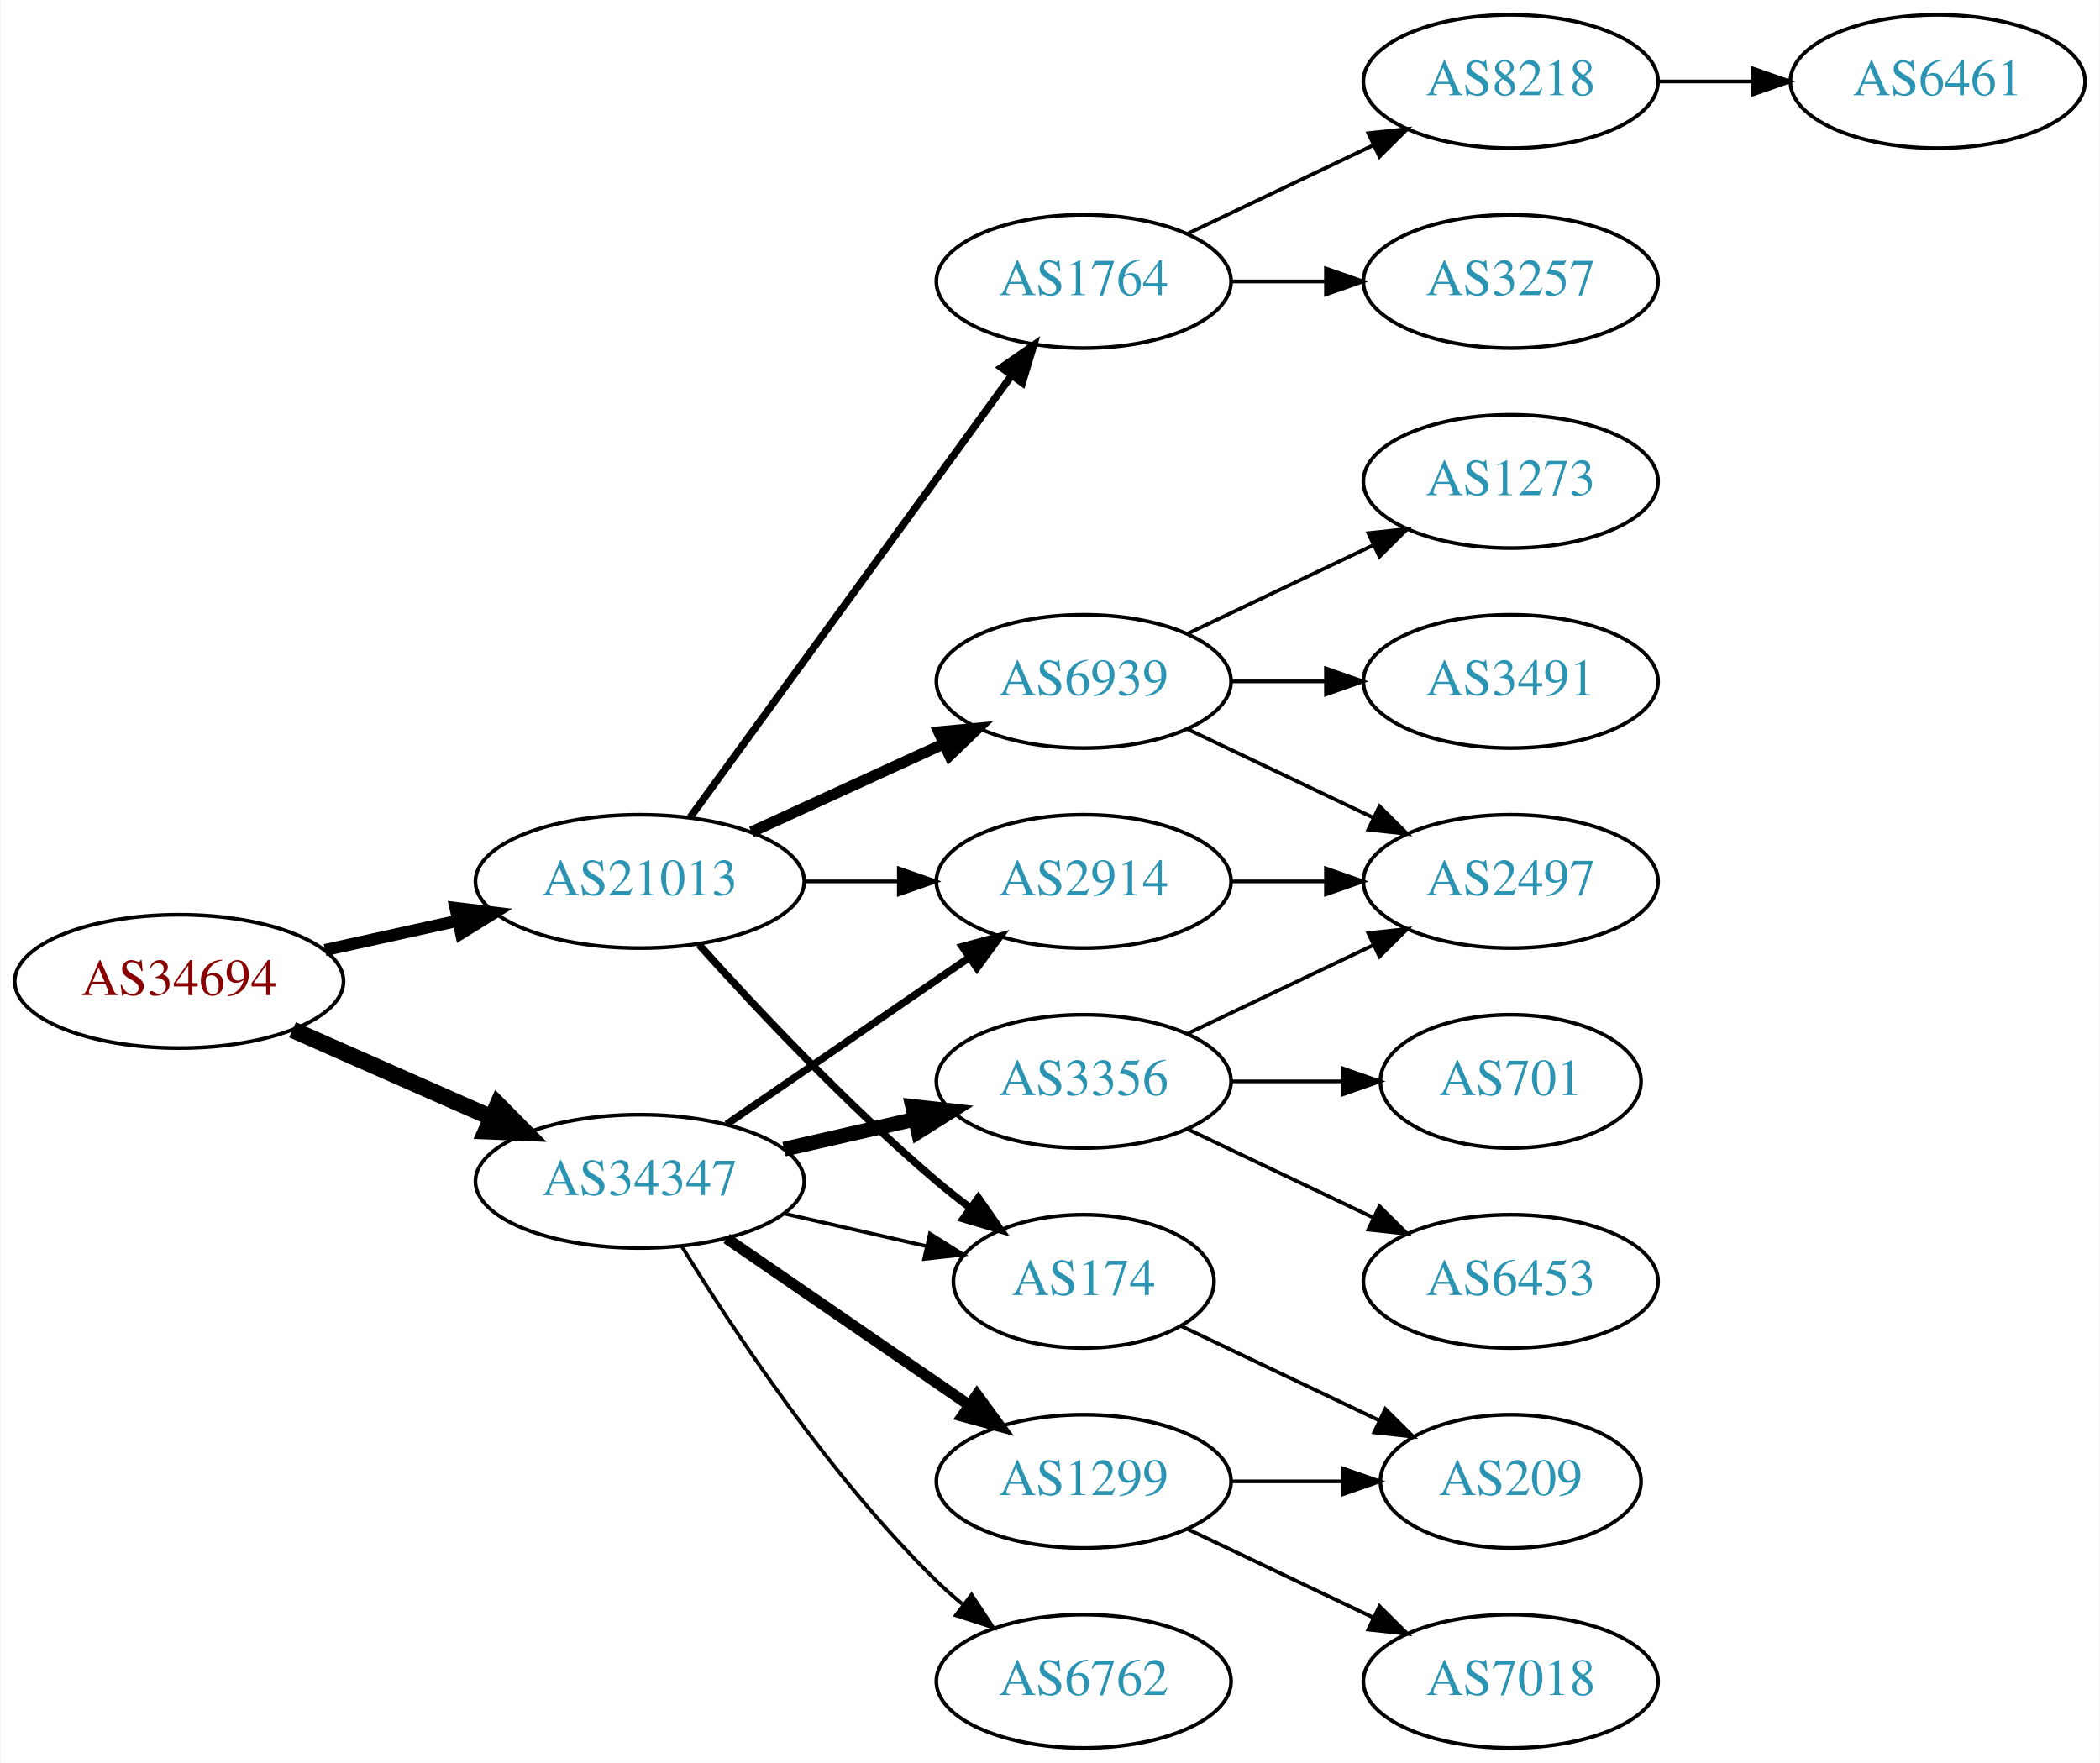
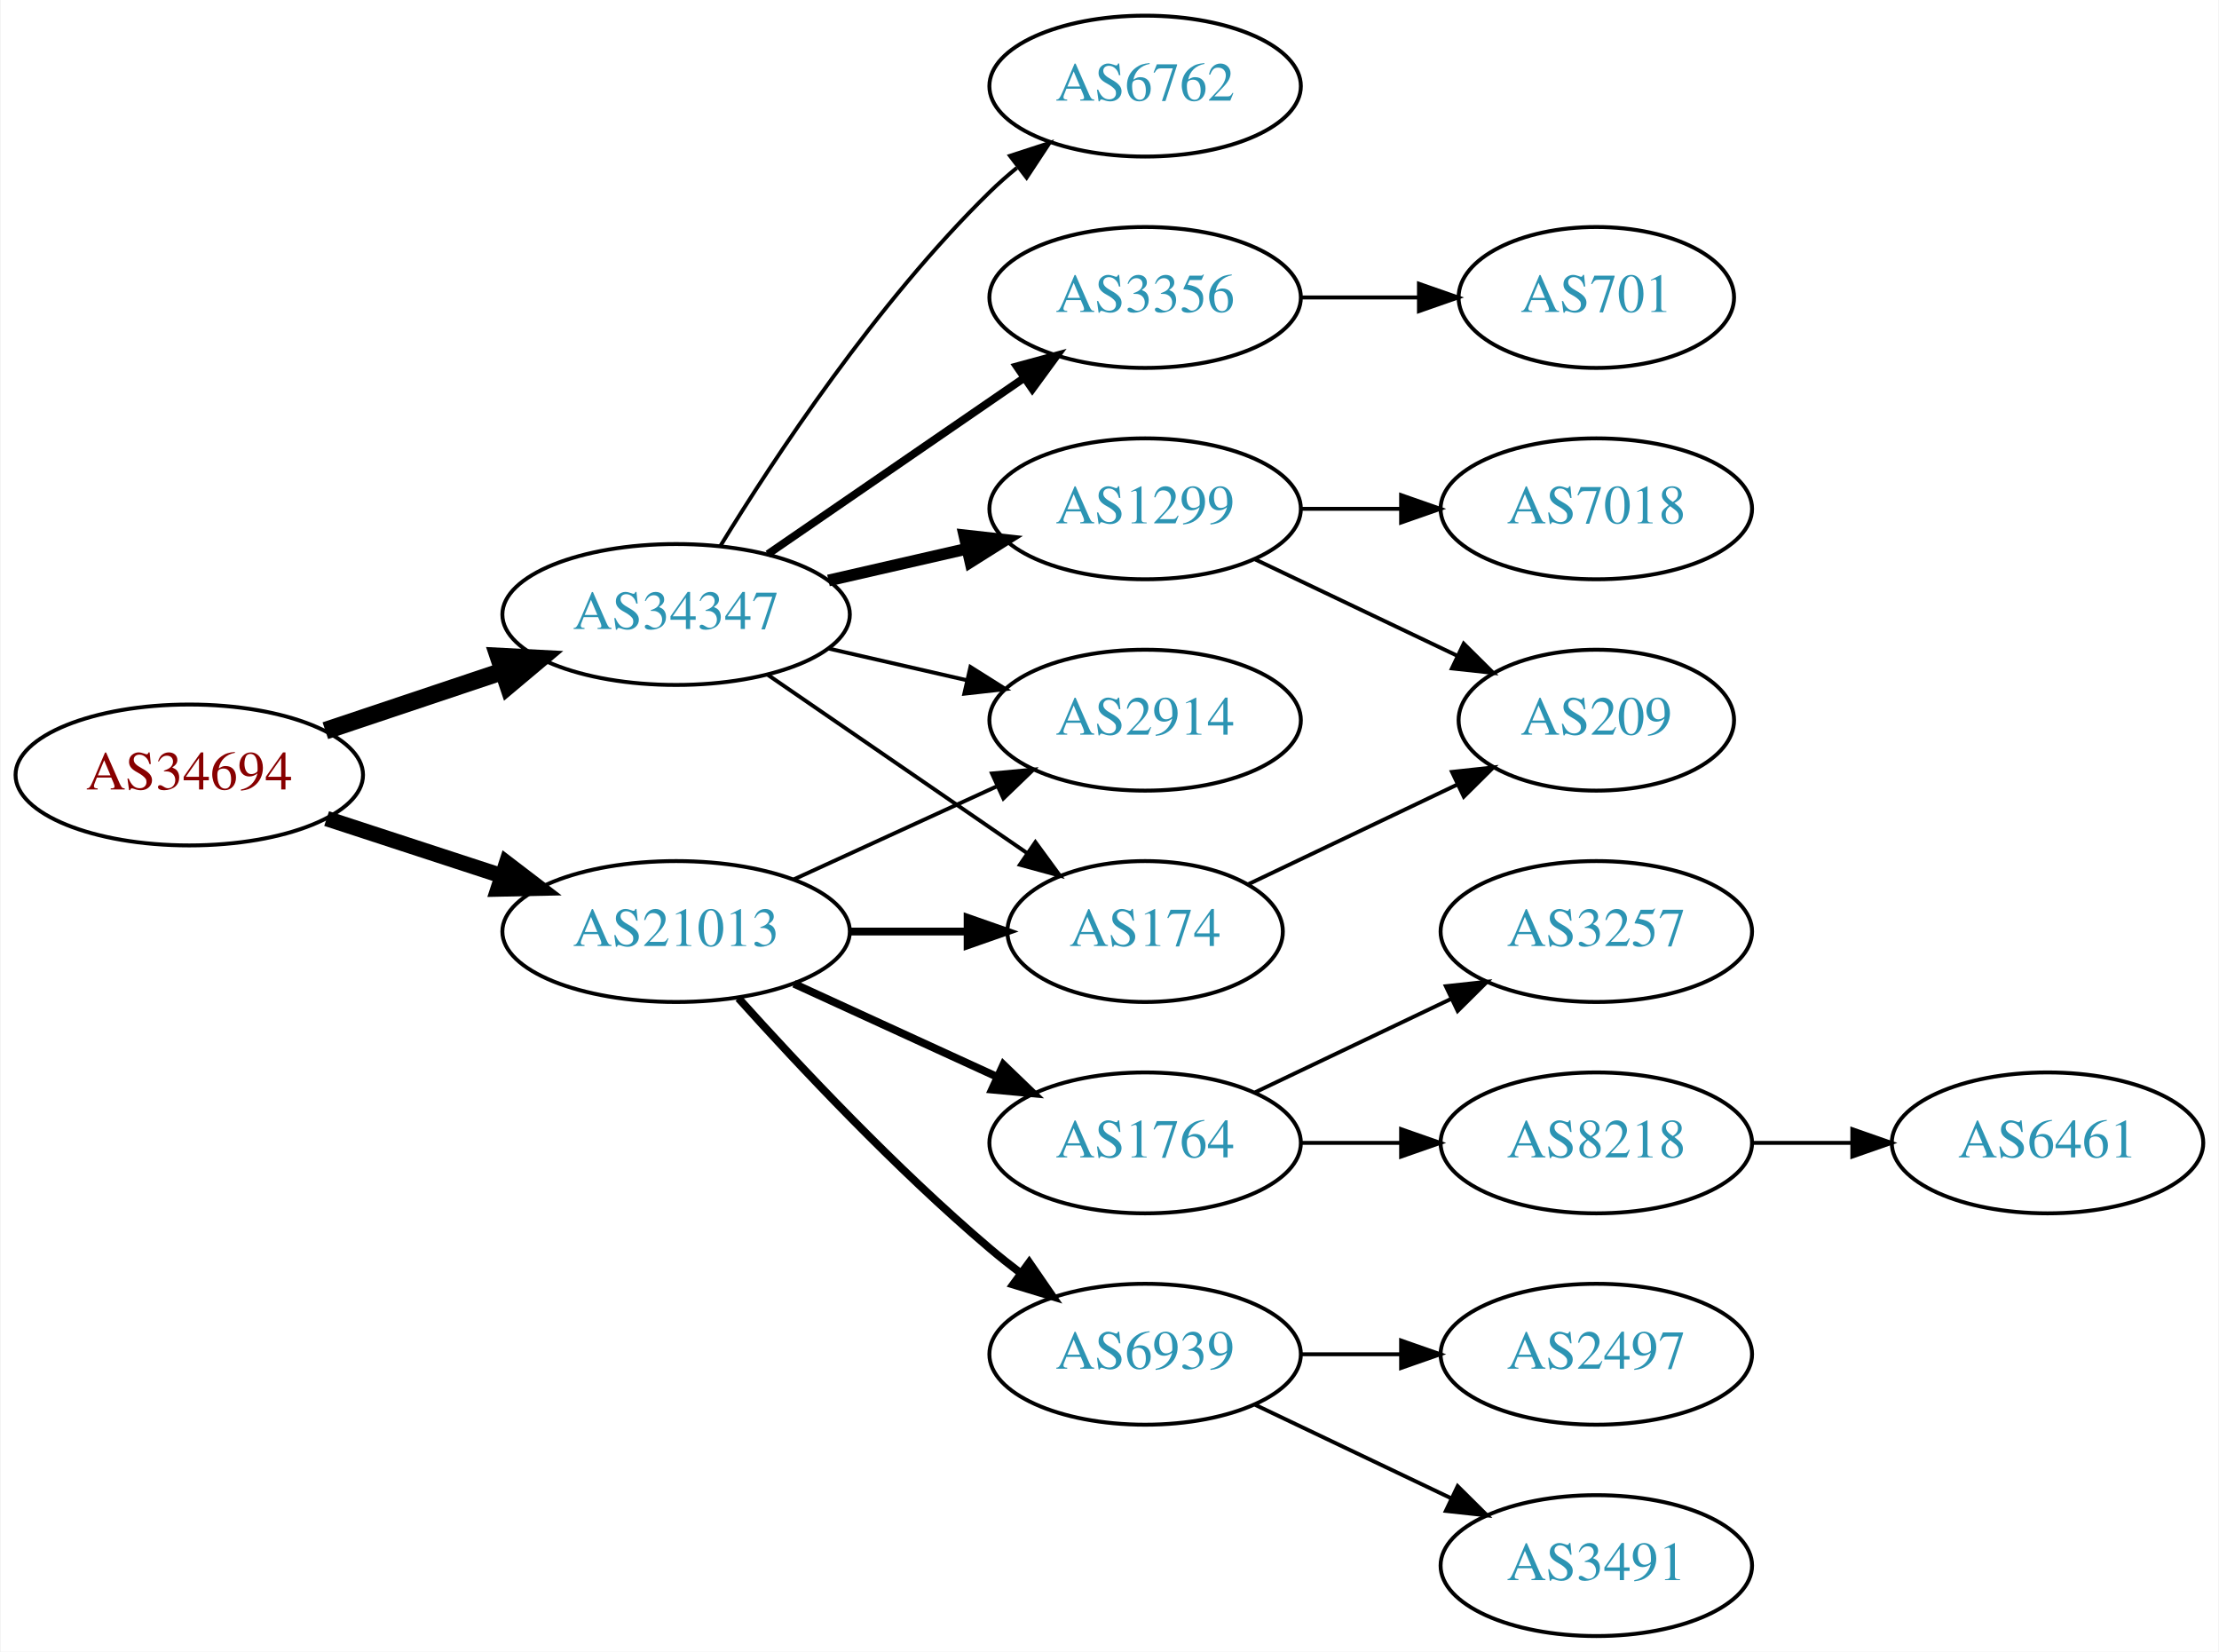
- <svg xmlns="http://www.w3.org/2000/svg" xmlns:xlink="http://www.w3.org/1999/xlink" width="567pt" height="476pt" viewBox="0.00 0.00 566.66 476.00">
-   <g id="graph0" class="graph" transform="scale(1 1) rotate(0) translate(4 472)">
-     <polygon fill="white" stroke="none" points="-4,4 -4,-472 562.663,-472 562.663,4 -4,4" />
+ <svg xmlns="http://www.w3.org/2000/svg" xmlns:xlink="http://www.w3.org/1999/xlink" width="567pt" height="422pt" viewBox="0.00 0.00 566.66 422.00">
+   <g id="graph0" class="graph" transform="scale(1 1) rotate(0) translate(4 418)">
+     <polygon fill="white" stroke="none" points="-4,4 -4,-418 562.663,-418 562.663,4 -4,4" />
    <g id="node1" class="node">
      <g id="a_node1">
        <a xlink:href="/asn/34694" xlink:title="AS34694 ~ Stadtwerke Woergl GmbH [AT]">
-           <ellipse fill="#ffffff" stroke="black" cx="44.196" cy="-207" rx="44.393" ry="18" />
-           <text text-anchor="middle" x="44.196" y="-203.3" font-family="Times,serif" font-size="14.00" fill="#880000">AS34694</text>
+           <ellipse fill="#ffffff" stroke="black" cx="44.196" cy="-220" rx="44.393" ry="18" />
+           <text text-anchor="middle" x="44.196" y="-216.3" font-family="Times,serif" font-size="14.00" fill="#880000">AS34694</text>
        </a>
      </g>
    </g>
    <g id="node2" class="node">
      <g id="a_node2">
        <a xlink:href="/asn/21013" xlink:title="AS21013 ~ Wels, AT [AT]">
-           <ellipse fill="#ffffff" stroke="black" cx="168.588" cy="-234" rx="44.393" ry="18" />
-           <text text-anchor="middle" x="168.588" y="-230.3" font-family="Times,serif" font-size="14.00" fill="#2c94b3">AS21013</text>
+           <ellipse fill="#ffffff" stroke="black" cx="168.588" cy="-180" rx="44.393" ry="18" />
+           <text text-anchor="middle" x="168.588" y="-176.3" font-family="Times,serif" font-size="14.00" fill="#2c94b3">AS21013</text>
        </a>
      </g>
    </g>
    <g id="edge1" class="edge">
-       <path fill="none" stroke="black" stroke-width="3.273" d="M83.586,-215.469C94.978,-217.982 107.6,-220.767 119.525,-223.397" />
-       <polygon fill="black" stroke="black" stroke-width="3.273" points="118.815,-226.825 129.335,-225.561 120.323,-219.989 118.815,-226.825" />
+       <path fill="none" stroke="black" stroke-width="3.938" d="M79.289,-208.858C93.082,-204.35 109.177,-199.09 123.819,-194.305" />
+       <polygon fill="black" stroke="black" stroke-width="3.938" points="125.26,-197.516 133.678,-191.082 123.085,-190.862 125.26,-197.516" />
    </g>
    <g id="node3" class="node">
      <g id="a_node3">
        <a xlink:href="/asn/34347" xlink:title="AS34347 ~ HALLAG Kommunal GmbH [AT]">
-           <ellipse fill="#ffffff" stroke="black" cx="168.588" cy="-153" rx="44.393" ry="18" />
-           <text text-anchor="middle" x="168.588" y="-149.3" font-family="Times,serif" font-size="14.00" fill="#2c94b3">AS34347</text>
+           <ellipse fill="#ffffff" stroke="black" cx="168.588" cy="-261" rx="44.393" ry="18" />
+           <text text-anchor="middle" x="168.588" y="-257.3" font-family="Times,serif" font-size="14.00" fill="#2c94b3">AS34347</text>
        </a>
      </g>
    </g>
    <g id="edge2" class="edge">
-       <path fill="none" stroke="black" stroke-width="4.5" d="M74.824,-193.928C90.941,-186.817 111.081,-177.931 128.473,-170.258" />
-       <polygon fill="black" stroke="black" stroke-width="4.5" points="130.249,-173.778 137.809,-166.139 127.071,-166.573 130.249,-173.778" />
+       <path fill="none" stroke="black" stroke-width="4.5" d="M78.964,-231.312C93.01,-236.017 109.488,-241.537 124.399,-246.532" />
+       <polygon fill="black" stroke="black" stroke-width="4.5" points="123.197,-250.282 133.93,-249.725 125.699,-242.815 123.197,-250.282" />
    </g>
    <g id="node4" class="node">
      <g id="a_node4">
        <a xlink:href="/asn/174" xlink:title="AS174 ~ Cogent Communications [US]">
-           <ellipse fill="#ffffff" stroke="black" cx="288.431" cy="-126" rx="35.194" ry="18" />
-           <text text-anchor="middle" x="288.431" y="-122.3" font-family="Times,serif" font-size="14.00" fill="#2c94b3">AS174</text>
+           <ellipse fill="#ffffff" stroke="black" cx="288.431" cy="-180" rx="35.194" ry="18" />
+           <text text-anchor="middle" x="288.431" y="-176.3" font-family="Times,serif" font-size="14.00" fill="#2c94b3">AS174</text>
        </a>
      </g>
    </g>
    <g id="edge3" class="edge">
-       <path fill="none" stroke="black" stroke-width="2" d="M184.521,-216.956C199.847,-199.903 224.782,-173.35 248.784,-153 251.637,-150.582 254.702,-148.167 257.813,-145.831" />
-       <polygon fill="black" stroke="black" stroke-width="2" points="259.986,-148.578 266.041,-139.884 255.886,-142.905 259.986,-148.578" />
+       <path fill="none" stroke="black" stroke-width="2" d="M212.799,-180C222.647,-180 233.127,-180 243.024,-180" />
+       <polygon fill="black" stroke="black" stroke-width="2" points="243.076,-183.5 253.076,-180 243.076,-176.5 243.076,-183.5" />
    </g>
    <g id="node5" class="node">
      <g id="a_node5">
-         <a xlink:href="/asn/6939" xlink:title="AS6939 ~ Hurricane Electric LLC [US]">
-           <ellipse fill="#ffffff" stroke="black" cx="288.431" cy="-288" rx="39.794" ry="18" />
-           <text text-anchor="middle" x="288.431" y="-284.3" font-family="Times,serif" font-size="14.00" fill="#2c94b3">AS6939</text>
+         <a xlink:href="/asn/1764" xlink:title="AS1764 ~ NEXTLAYER-AS [AT]">
+           <ellipse fill="#ffffff" stroke="black" cx="288.431" cy="-126" rx="39.794" ry="18" />
+           <text text-anchor="middle" x="288.431" y="-122.3" font-family="Times,serif" font-size="14.00" fill="#2c94b3">AS1764</text>
        </a>
      </g>
    </g>
    <g id="edge4" class="edge">
-       <path fill="none" stroke="black" stroke-width="3" d="M198.718,-247.348C214.329,-254.502 233.727,-263.391 250.399,-271.03" />
-       <polygon fill="black" stroke="black" stroke-width="3" points="249.302,-274.378 259.851,-275.362 252.218,-268.014 249.302,-274.378" />
+       <path fill="none" stroke="black" stroke-width="2" d="M198.718,-166.652C214.329,-159.498 233.727,-150.609 250.399,-142.97" />
+       <polygon fill="black" stroke="black" stroke-width="2" points="252.218,-145.986 259.851,-138.638 249.302,-139.622 252.218,-145.986" />
    </g>
    <g id="node6" class="node">
      <g id="a_node6">
-         <a xlink:href="/asn/1764" xlink:title="AS1764 ~ NEXTLAYER-AS [AT]">
-           <ellipse fill="#ffffff" stroke="black" cx="288.431" cy="-396" rx="39.794" ry="18" />
-           <text text-anchor="middle" x="288.431" y="-392.3" font-family="Times,serif" font-size="14.00" fill="#2c94b3">AS1764</text>
-         </a>
-       </g>
-     </g>
-     <g id="edge5" class="edge">
-       <path fill="none" stroke="black" stroke-width="2" d="M182.199,-251.337C203.02,-279.96 244.683,-337.233 268.871,-370.486" />
-       <polygon fill="black" stroke="black" stroke-width="2" points="266.197,-372.76 274.91,-378.788 271.858,-368.642 266.197,-372.76" />
-     </g>
-     <g id="node7" class="node">
-       <g id="a_node7">
        <a xlink:href="/asn/2914" xlink:title="AS2914 ~ NTT America, Inc. [US]">
          <ellipse fill="#ffffff" stroke="black" cx="288.431" cy="-234" rx="39.794" ry="18" />
          <text text-anchor="middle" x="288.431" y="-230.3" font-family="Times,serif" font-size="14.00" fill="#2c94b3">AS2914</text>
        </a>
      </g>
    </g>
+     <g id="edge5" class="edge">
+       <path fill="none" stroke="black" d="M198.718,-193.348C214.329,-200.502 233.727,-209.391 250.399,-217.03" />
+       <polygon fill="black" stroke="black" points="249.302,-220.378 259.851,-221.362 252.218,-214.014 249.302,-220.378" />
+     </g>
+     <g id="node7" class="node">
+       <g id="a_node7">
+         <a xlink:href="/asn/6939" xlink:title="AS6939 ~ Hurricane Electric LLC [US]">
+           <ellipse fill="#ffffff" stroke="black" cx="288.431" cy="-72" rx="39.794" ry="18" />
+           <text text-anchor="middle" x="288.431" y="-68.3" font-family="Times,serif" font-size="14.00" fill="#2c94b3">AS6939</text>
+         </a>
+       </g>
+     </g>
    <g id="edge6" class="edge">
-       <path fill="none" stroke="black" d="M212.799,-234C221.112,-234 229.875,-234 238.357,-234" />
-       <polygon fill="black" stroke="black" points="238.516,-237.5 248.516,-234 238.516,-230.5 238.516,-237.5" />
+       <path fill="none" stroke="black" stroke-width="2" d="M184.521,-162.956C199.847,-145.903 224.782,-119.35 248.784,-99 251.281,-96.883 253.942,-94.768 256.653,-92.707" />
+       <polygon fill="black" stroke="black" stroke-width="2" points="258.819,-95.459 264.83,-86.734 254.69,-89.806 258.819,-95.459" />
    </g>
    <g id="edge17" class="edge">
-       <path fill="none" stroke="black" d="M207.523,-144.308C219.84,-141.486 233.565,-138.342 246.116,-135.466" />
-       <polygon fill="black" stroke="black" points="246.914,-138.874 255.88,-133.229 245.351,-132.051 246.914,-138.874" />
-     </g>
-     <g id="edge18" class="edge">
-       <path fill="none" stroke="black" stroke-width="2" d="M192.031,-168.426C210.612,-181.198 237.173,-199.455 257.553,-213.463" />
-       <polygon fill="black" stroke="black" stroke-width="2" points="255.643,-216.398 265.867,-219.178 259.609,-210.629 255.643,-216.398" />
+       <path fill="none" stroke="black" d="M192.031,-245.574C210.846,-232.641 237.843,-214.085 258.319,-200.01" />
+       <polygon fill="black" stroke="black" points="260.394,-202.831 266.652,-194.282 256.429,-197.063 260.394,-202.831" />
+     </g>
+     <g id="edge16" class="edge">
+       <path fill="none" stroke="black" d="M207.523,-252.308C218.764,-249.733 231.176,-246.889 242.799,-244.226" />
+       <polygon fill="black" stroke="black" points="243.795,-247.588 252.761,-241.943 242.232,-240.765 243.795,-247.588" />
+     </g>
+     <g id="node14" class="node">
+       <g id="a_node14">
+         <a xlink:href="/asn/1299" xlink:title="AS1299 ~ Telia Carrier [EU]">
+           <ellipse fill="#ffffff" stroke="black" cx="288.431" cy="-288" rx="39.794" ry="18" />
+           <text text-anchor="middle" x="288.431" y="-284.3" font-family="Times,serif" font-size="14.00" fill="#2c94b3">AS1299</text>
+         </a>
+       </g>
+     </g>
+     <g id="edge13" class="edge">
+       <path fill="none" stroke="black" stroke-width="3" d="M207.523,-269.692C218.764,-272.267 231.176,-275.111 242.799,-277.774" />
+       <polygon fill="black" stroke="black" stroke-width="3" points="242.232,-281.235 252.761,-280.057 243.795,-274.412 242.232,-281.235" />
    </g>
    <g id="node15" class="node">
      <g id="a_node15">
-         <a xlink:href="/asn/1299" xlink:title="AS1299 ~ Telia Carrier [EU]">
-           <ellipse fill="#ffffff" stroke="black" cx="288.431" cy="-72" rx="39.794" ry="18" />
-           <text text-anchor="middle" x="288.431" y="-68.3" font-family="Times,serif" font-size="14.00" fill="#2c94b3">AS1299</text>
+         <a xlink:href="/asn/6762" xlink:title="AS6762 ~ TELECOM ITALIA SPARKLE S.p.A. [IT]">
+           <ellipse fill="#ffffff" stroke="black" cx="288.431" cy="-396" rx="39.794" ry="18" />
+           <text text-anchor="middle" x="288.431" y="-392.3" font-family="Times,serif" font-size="14.00" fill="#2c94b3">AS6762</text>
        </a>
      </g>
    </g>
    <g id="edge14" class="edge">
-       <path fill="none" stroke="black" stroke-width="3" d="M192.031,-137.574C210.612,-124.802 237.173,-106.545 257.553,-92.537" />
-       <polygon fill="black" stroke="black" stroke-width="3" points="259.609,-95.371 265.867,-86.822 255.643,-89.602 259.609,-95.371" />
+       <path fill="none" stroke="black" d="M179.854,-278.44C193.662,-300.991 219.851,-340.722 248.784,-369 250.924,-371.092 253.242,-373.137 255.642,-375.106" />
+       <polygon fill="black" stroke="black" points="253.908,-378.185 263.983,-381.464 258.152,-372.618 253.908,-378.185" />
    </g>
    <g id="node16" class="node">
      <g id="a_node16">
        <a xlink:href="/asn/3356" xlink:title="AS3356 ~ Level 3 Parent, LLC [US]">
-           <ellipse fill="#ffffff" stroke="black" cx="288.431" cy="-180" rx="39.794" ry="18" />
-           <text text-anchor="middle" x="288.431" y="-176.3" font-family="Times,serif" font-size="14.00" fill="#2c94b3">AS3356</text>
+           <ellipse fill="#ffffff" stroke="black" cx="288.431" cy="-342" rx="39.794" ry="18" />
+           <text text-anchor="middle" x="288.431" y="-338.3" font-family="Times,serif" font-size="14.00" fill="#2c94b3">AS3356</text>
        </a>
      </g>
    </g>
    <g id="edge15" class="edge">
-       <path fill="none" stroke="black" stroke-width="4" d="M207.523,-161.692C218.764,-164.267 231.176,-167.111 242.799,-169.774" />
-       <polygon fill="black" stroke="black" stroke-width="4" points="242.232,-173.235 252.761,-172.057 243.795,-166.412 242.232,-173.235" />
-     </g>
-     <g id="node17" class="node">
-       <g id="a_node17">
-         <a xlink:href="/asn/6762" xlink:title="AS6762 ~ TELECOM ITALIA SPARKLE S.p.A. [IT]">
-           <ellipse fill="#ffffff" stroke="black" cx="288.431" cy="-18" rx="39.794" ry="18" />
-           <text text-anchor="middle" x="288.431" y="-14.3" font-family="Times,serif" font-size="14.00" fill="#2c94b3">AS6762</text>
-         </a>
-       </g>
-     </g>
-     <g id="edge16" class="edge">
-       <path fill="none" stroke="black" d="M179.854,-135.56C193.662,-113.009 219.851,-73.278 248.784,-45 250.924,-42.908 253.242,-40.863 255.642,-38.895" />
-       <polygon fill="black" stroke="black" points="258.152,-41.382 263.983,-32.536 253.908,-35.815 258.152,-41.382" />
+       <path fill="none" stroke="black" stroke-width="2" d="M192.031,-276.426C210.612,-289.198 237.173,-307.455 257.553,-321.463" />
+       <polygon fill="black" stroke="black" stroke-width="2" points="255.643,-324.398 265.867,-327.178 259.609,-318.629 255.643,-324.398" />
    </g>
    <g id="node13" class="node">
      <g id="a_node13">
        <a xlink:href="/asn/209" xlink:title="AS209 ~ CenturyLink Communications, LLC [US]">
-           <ellipse fill="#ffffff" stroke="black" cx="403.724" cy="-72" rx="35.194" ry="18" />
-           <text text-anchor="middle" x="403.724" y="-68.3" font-family="Times,serif" font-size="14.00" fill="#2c94b3">AS209</text>
+           <ellipse fill="#ffffff" stroke="black" cx="403.724" cy="-234" rx="35.194" ry="18" />
+           <text text-anchor="middle" x="403.724" y="-230.3" font-family="Times,serif" font-size="14.00" fill="#2c94b3">AS209</text>
        </a>
      </g>
    </g>
    <g id="edge12" class="edge">
-       <path fill="none" stroke="black" d="M314.856,-113.881C330.599,-106.378 351.021,-96.644 368.214,-88.449" />
-       <polygon fill="black" stroke="black" points="369.862,-91.54 377.383,-84.078 366.85,-85.221 369.862,-91.54" />
+       <path fill="none" stroke="black" d="M314.856,-192.119C330.599,-199.622 351.021,-209.356 368.214,-217.551" />
+       <polygon fill="black" stroke="black" points="366.85,-220.779 377.383,-221.922 369.862,-214.46 366.85,-220.779" />
    </g>
    <g id="node8" class="node">
      <g id="a_node8">
-         <a xlink:href="/asn/2497" xlink:title="AS2497 ~ Internet Initiative Japan Inc. [JP]">
-           <ellipse fill="#ffffff" stroke="black" cx="403.724" cy="-234" rx="39.794" ry="18" />
-           <text text-anchor="middle" x="403.724" y="-230.3" font-family="Times,serif" font-size="14.00" fill="#2c94b3">AS2497</text>
+         <a xlink:href="/asn/3257" xlink:title="AS3257 ~ GTT [DE]">
+           <ellipse fill="#ffffff" stroke="black" cx="403.724" cy="-180" rx="39.794" ry="18" />
+           <text text-anchor="middle" x="403.724" y="-176.3" font-family="Times,serif" font-size="14.00" fill="#2c94b3">AS3257</text>
        </a>
      </g>
    </g>
    <g id="edge7" class="edge">
-       <path fill="none" stroke="black" d="M316.567,-275.066C331.561,-267.919 350.382,-258.948 366.605,-251.215" />
-       <polygon fill="black" stroke="black" points="368.288,-254.291 375.809,-246.829 365.276,-247.972 368.288,-254.291" />
+       <path fill="none" stroke="black" d="M316.567,-138.934C331.561,-146.081 350.382,-155.052 366.605,-162.785" />
+       <polygon fill="black" stroke="black" points="365.276,-166.028 375.809,-167.171 368.288,-159.709 365.276,-166.028" />
    </g>
    <g id="node9" class="node">
      <g id="a_node9">
+         <a xlink:href="/asn/8218" xlink:title="AS8218 ~ legacy Neotelecoms [FR]">
+           <ellipse fill="#ffffff" stroke="black" cx="403.724" cy="-126" rx="39.794" ry="18" />
+           <text text-anchor="middle" x="403.724" y="-122.3" font-family="Times,serif" font-size="14.00" fill="#2c94b3">AS8218</text>
+         </a>
+       </g>
+     </g>
+     <g id="edge8" class="edge">
+       <path fill="none" stroke="black" d="M328.103,-126C336.306,-126 345.07,-126 353.602,-126" />
+       <polygon fill="black" stroke="black" points="353.841,-129.5 363.841,-126 353.841,-122.5 353.841,-129.5" />
+     </g>
+     <g id="node10" class="node">
+       <g id="a_node10">
+         <a xlink:href="/asn/2497" xlink:title="AS2497 ~ Internet Initiative Japan Inc. [JP]">
+           <ellipse fill="#ffffff" stroke="black" cx="403.724" cy="-72" rx="39.794" ry="18" />
+           <text text-anchor="middle" x="403.724" y="-68.3" font-family="Times,serif" font-size="14.00" fill="#2c94b3">AS2497</text>
+         </a>
+       </g>
+     </g>
+     <g id="edge9" class="edge">
+       <path fill="none" stroke="black" d="M328.103,-72C336.306,-72 345.07,-72 353.602,-72" />
+       <polygon fill="black" stroke="black" points="353.841,-75.5 363.841,-72 353.841,-68.5 353.841,-75.5" />
+     </g>
+     <g id="node11" class="node">
+       <g id="a_node11">
        <a xlink:href="/asn/3491" xlink:title="AS3491 ~ PCCW Global, Inc. [US]">
+           <ellipse fill="#ffffff" stroke="black" cx="403.724" cy="-18" rx="39.794" ry="18" />
+           <text text-anchor="middle" x="403.724" y="-14.3" font-family="Times,serif" font-size="14.00" fill="#2c94b3">AS3491</text>
+         </a>
+       </g>
+     </g>
+     <g id="edge10" class="edge">
+       <path fill="none" stroke="black" d="M316.567,-59.066C331.561,-51.919 350.382,-42.948 366.605,-35.215" />
+       <polygon fill="black" stroke="black" points="368.288,-38.291 375.809,-30.829 365.276,-31.972 368.288,-38.291" />
+     </g>
+     <g id="node12" class="node">
+       <g id="a_node12">
+         <a xlink:href="/asn/6461" xlink:title="AS6461 ~ Zayo Bandwidth [US]">
+           <ellipse fill="#ffffff" stroke="black" cx="519.017" cy="-126" rx="39.794" ry="18" />
+           <text text-anchor="middle" x="519.017" y="-122.3" font-family="Times,serif" font-size="14.00" fill="#2c94b3">AS6461</text>
+         </a>
+       </g>
+     </g>
+     <g id="edge11" class="edge">
+       <path fill="none" stroke="black" d="M443.396,-126C451.599,-126 460.363,-126 468.895,-126" />
+       <polygon fill="black" stroke="black" points="469.134,-129.5 479.134,-126 469.134,-122.5 469.134,-129.5" />
+     </g>
+     <g id="edge18" class="edge">
+       <path fill="none" stroke="black" d="M316.567,-275.066C331.999,-267.71 351.485,-258.423 368.02,-250.541" />
+       <polygon fill="black" stroke="black" points="369.84,-253.551 377.361,-246.089 366.828,-247.232 369.84,-253.551" />
+     </g>
+     <g id="node17" class="node">
+       <g id="a_node17">
+         <a xlink:href="/asn/7018" xlink:title="AS7018 ~ AT&amp;T Services, Inc. [US]">
          <ellipse fill="#ffffff" stroke="black" cx="403.724" cy="-288" rx="39.794" ry="18" />
-           <text text-anchor="middle" x="403.724" y="-284.3" font-family="Times,serif" font-size="14.00" fill="#2c94b3">AS3491</text>
-         </a>
-       </g>
-     </g>
-     <g id="edge8" class="edge">
+           <text text-anchor="middle" x="403.724" y="-284.3" font-family="Times,serif" font-size="14.00" fill="#2c94b3">AS7018</text>
+         </a>
+       </g>
+     </g>
+     <g id="edge19" class="edge">
      <path fill="none" stroke="black" d="M328.103,-288C336.306,-288 345.07,-288 353.602,-288" />
      <polygon fill="black" stroke="black" points="353.841,-291.5 363.841,-288 353.841,-284.5 353.841,-291.5" />
    </g>
-     <g id="node10" class="node">
-       <g id="a_node10">
-         <a xlink:href="/asn/1273" xlink:title="AS1273 ~ Vodafone Group PLC [EU]">
-           <ellipse fill="#ffffff" stroke="black" cx="403.724" cy="-342" rx="39.794" ry="18" />
-           <text text-anchor="middle" x="403.724" y="-338.3" font-family="Times,serif" font-size="14.00" fill="#2c94b3">AS1273</text>
-         </a>
-       </g>
-     </g>
-     <g id="edge9" class="edge">
-       <path fill="none" stroke="black" d="M316.567,-300.934C331.561,-308.081 350.382,-317.052 366.605,-324.785" />
-       <polygon fill="black" stroke="black" points="365.276,-328.028 375.809,-329.171 368.288,-321.709 365.276,-328.028" />
-     </g>
-     <g id="node11" class="node">
-       <g id="a_node11">
-         <a xlink:href="/asn/3257" xlink:title="AS3257 ~ GTT [DE]">
-           <ellipse fill="#ffffff" stroke="black" cx="403.724" cy="-396" rx="39.794" ry="18" />
-           <text text-anchor="middle" x="403.724" y="-392.3" font-family="Times,serif" font-size="14.00" fill="#2c94b3">AS3257</text>
-         </a>
-       </g>
-     </g>
-     <g id="edge10" class="edge">
-       <path fill="none" stroke="black" d="M328.103,-396C336.306,-396 345.07,-396 353.602,-396" />
-       <polygon fill="black" stroke="black" points="353.841,-399.5 363.841,-396 353.841,-392.5 353.841,-399.5" />
-     </g>
-     <g id="node12" class="node">
-       <g id="a_node12">
-         <a xlink:href="/asn/8218" xlink:title="AS8218 ~ legacy Neotelecoms [FR]">
-           <ellipse fill="#ffffff" stroke="black" cx="403.724" cy="-450" rx="39.794" ry="18" />
-           <text text-anchor="middle" x="403.724" y="-446.3" font-family="Times,serif" font-size="14.00" fill="#2c94b3">AS8218</text>
-         </a>
-       </g>
-     </g>
-     <g id="edge11" class="edge">
-       <path fill="none" stroke="black" d="M316.567,-408.934C331.561,-416.081 350.382,-425.052 366.605,-432.785" />
-       <polygon fill="black" stroke="black" points="365.276,-436.028 375.809,-437.171 368.288,-429.709 365.276,-436.028" />
-     </g>
-     <g id="edge24" class="edge">
-       <path fill="none" stroke="black" d="M328.103,-234C336.306,-234 345.07,-234 353.602,-234" />
-       <polygon fill="black" stroke="black" points="353.841,-237.5 363.841,-234 353.841,-230.5 353.841,-237.5" />
-     </g>
-     <g id="node14" class="node">
-       <g id="a_node14">
-         <a xlink:href="/asn/6461" xlink:title="AS6461 ~ Zayo Bandwidth [US]">
-           <ellipse fill="#ffffff" stroke="black" cx="519.017" cy="-450" rx="39.794" ry="18" />
-           <text text-anchor="middle" x="519.017" y="-446.3" font-family="Times,serif" font-size="14.00" fill="#2c94b3">AS6461</text>
-         </a>
-       </g>
-     </g>
-     <g id="edge13" class="edge">
-       <path fill="none" stroke="black" d="M443.396,-450C451.599,-450 460.363,-450 468.895,-450" />
-       <polygon fill="black" stroke="black" points="469.134,-453.5 479.134,-450 469.134,-446.5 469.134,-453.5" />
-     </g>
-     <g id="edge20" class="edge">
-       <path fill="none" stroke="black" d="M328.103,-72C337.808,-72 348.299,-72 358.262,-72" />
-       <polygon fill="black" stroke="black" points="358.398,-75.5 368.398,-72 358.398,-68.5 358.398,-75.5" />
-     </g>
    <g id="node18" class="node">
      <g id="a_node18">
-         <a xlink:href="/asn/7018" xlink:title="AS7018 ~ AT&amp;T Services, Inc. [US]">
-           <ellipse fill="#ffffff" stroke="black" cx="403.724" cy="-18" rx="39.794" ry="18" />
-           <text text-anchor="middle" x="403.724" y="-14.3" font-family="Times,serif" font-size="14.00" fill="#2c94b3">AS7018</text>
-         </a>
-       </g>
-     </g>
-     <g id="edge19" class="edge">
-       <path fill="none" stroke="black" d="M316.567,-59.066C331.561,-51.919 350.382,-42.948 366.605,-35.215" />
-       <polygon fill="black" stroke="black" points="368.288,-38.291 375.809,-30.829 365.276,-31.972 368.288,-38.291" />
-     </g>
-     <g id="edge23" class="edge">
-       <path fill="none" stroke="black" d="M316.567,-192.934C331.561,-200.081 350.382,-209.052 366.605,-216.785" />
-       <polygon fill="black" stroke="black" points="365.276,-220.028 375.809,-221.171 368.288,-213.709 365.276,-220.028" />
-     </g>
-     <g id="node19" class="node">
-       <g id="a_node19">
-         <a xlink:href="/asn/6453" xlink:title="AS6453 ~ TATA COMMUNICATIONS (AMERICA) INC [US]">
-           <ellipse fill="#ffffff" stroke="black" cx="403.724" cy="-126" rx="39.794" ry="18" />
-           <text text-anchor="middle" x="403.724" y="-122.3" font-family="Times,serif" font-size="14.00" fill="#2c94b3">AS6453</text>
-         </a>
-       </g>
-     </g>
-     <g id="edge21" class="edge">
-       <path fill="none" stroke="black" d="M316.567,-167.066C331.561,-159.919 350.382,-150.948 366.605,-143.215" />
-       <polygon fill="black" stroke="black" points="368.288,-146.291 375.809,-138.829 365.276,-139.972 368.288,-146.291" />
-     </g>
-     <g id="node20" class="node">
-       <g id="a_node20">
        <a xlink:href="/asn/701" xlink:title="AS701 ~ UUNET [US]">
-           <ellipse fill="#ffffff" stroke="black" cx="403.724" cy="-180" rx="35.194" ry="18" />
-           <text text-anchor="middle" x="403.724" y="-176.3" font-family="Times,serif" font-size="14.00" fill="#2c94b3">AS701</text>
-         </a>
-       </g>
-     </g>
-     <g id="edge22" class="edge">
-       <path fill="none" stroke="black" d="M328.103,-180C337.808,-180 348.299,-180 358.262,-180" />
-       <polygon fill="black" stroke="black" points="358.398,-183.5 368.398,-180 358.398,-176.5 358.398,-183.5" />
+           <ellipse fill="#ffffff" stroke="black" cx="403.724" cy="-342" rx="35.194" ry="18" />
+           <text text-anchor="middle" x="403.724" y="-338.3" font-family="Times,serif" font-size="14.00" fill="#2c94b3">AS701</text>
+         </a>
+       </g>
+     </g>
+     <g id="edge20" class="edge">
+       <path fill="none" stroke="black" d="M328.103,-342C337.808,-342 348.299,-342 358.262,-342" />
+       <polygon fill="black" stroke="black" points="358.398,-345.5 368.398,-342 358.398,-338.5 358.398,-345.5" />
    </g>
  </g>
</svg>
